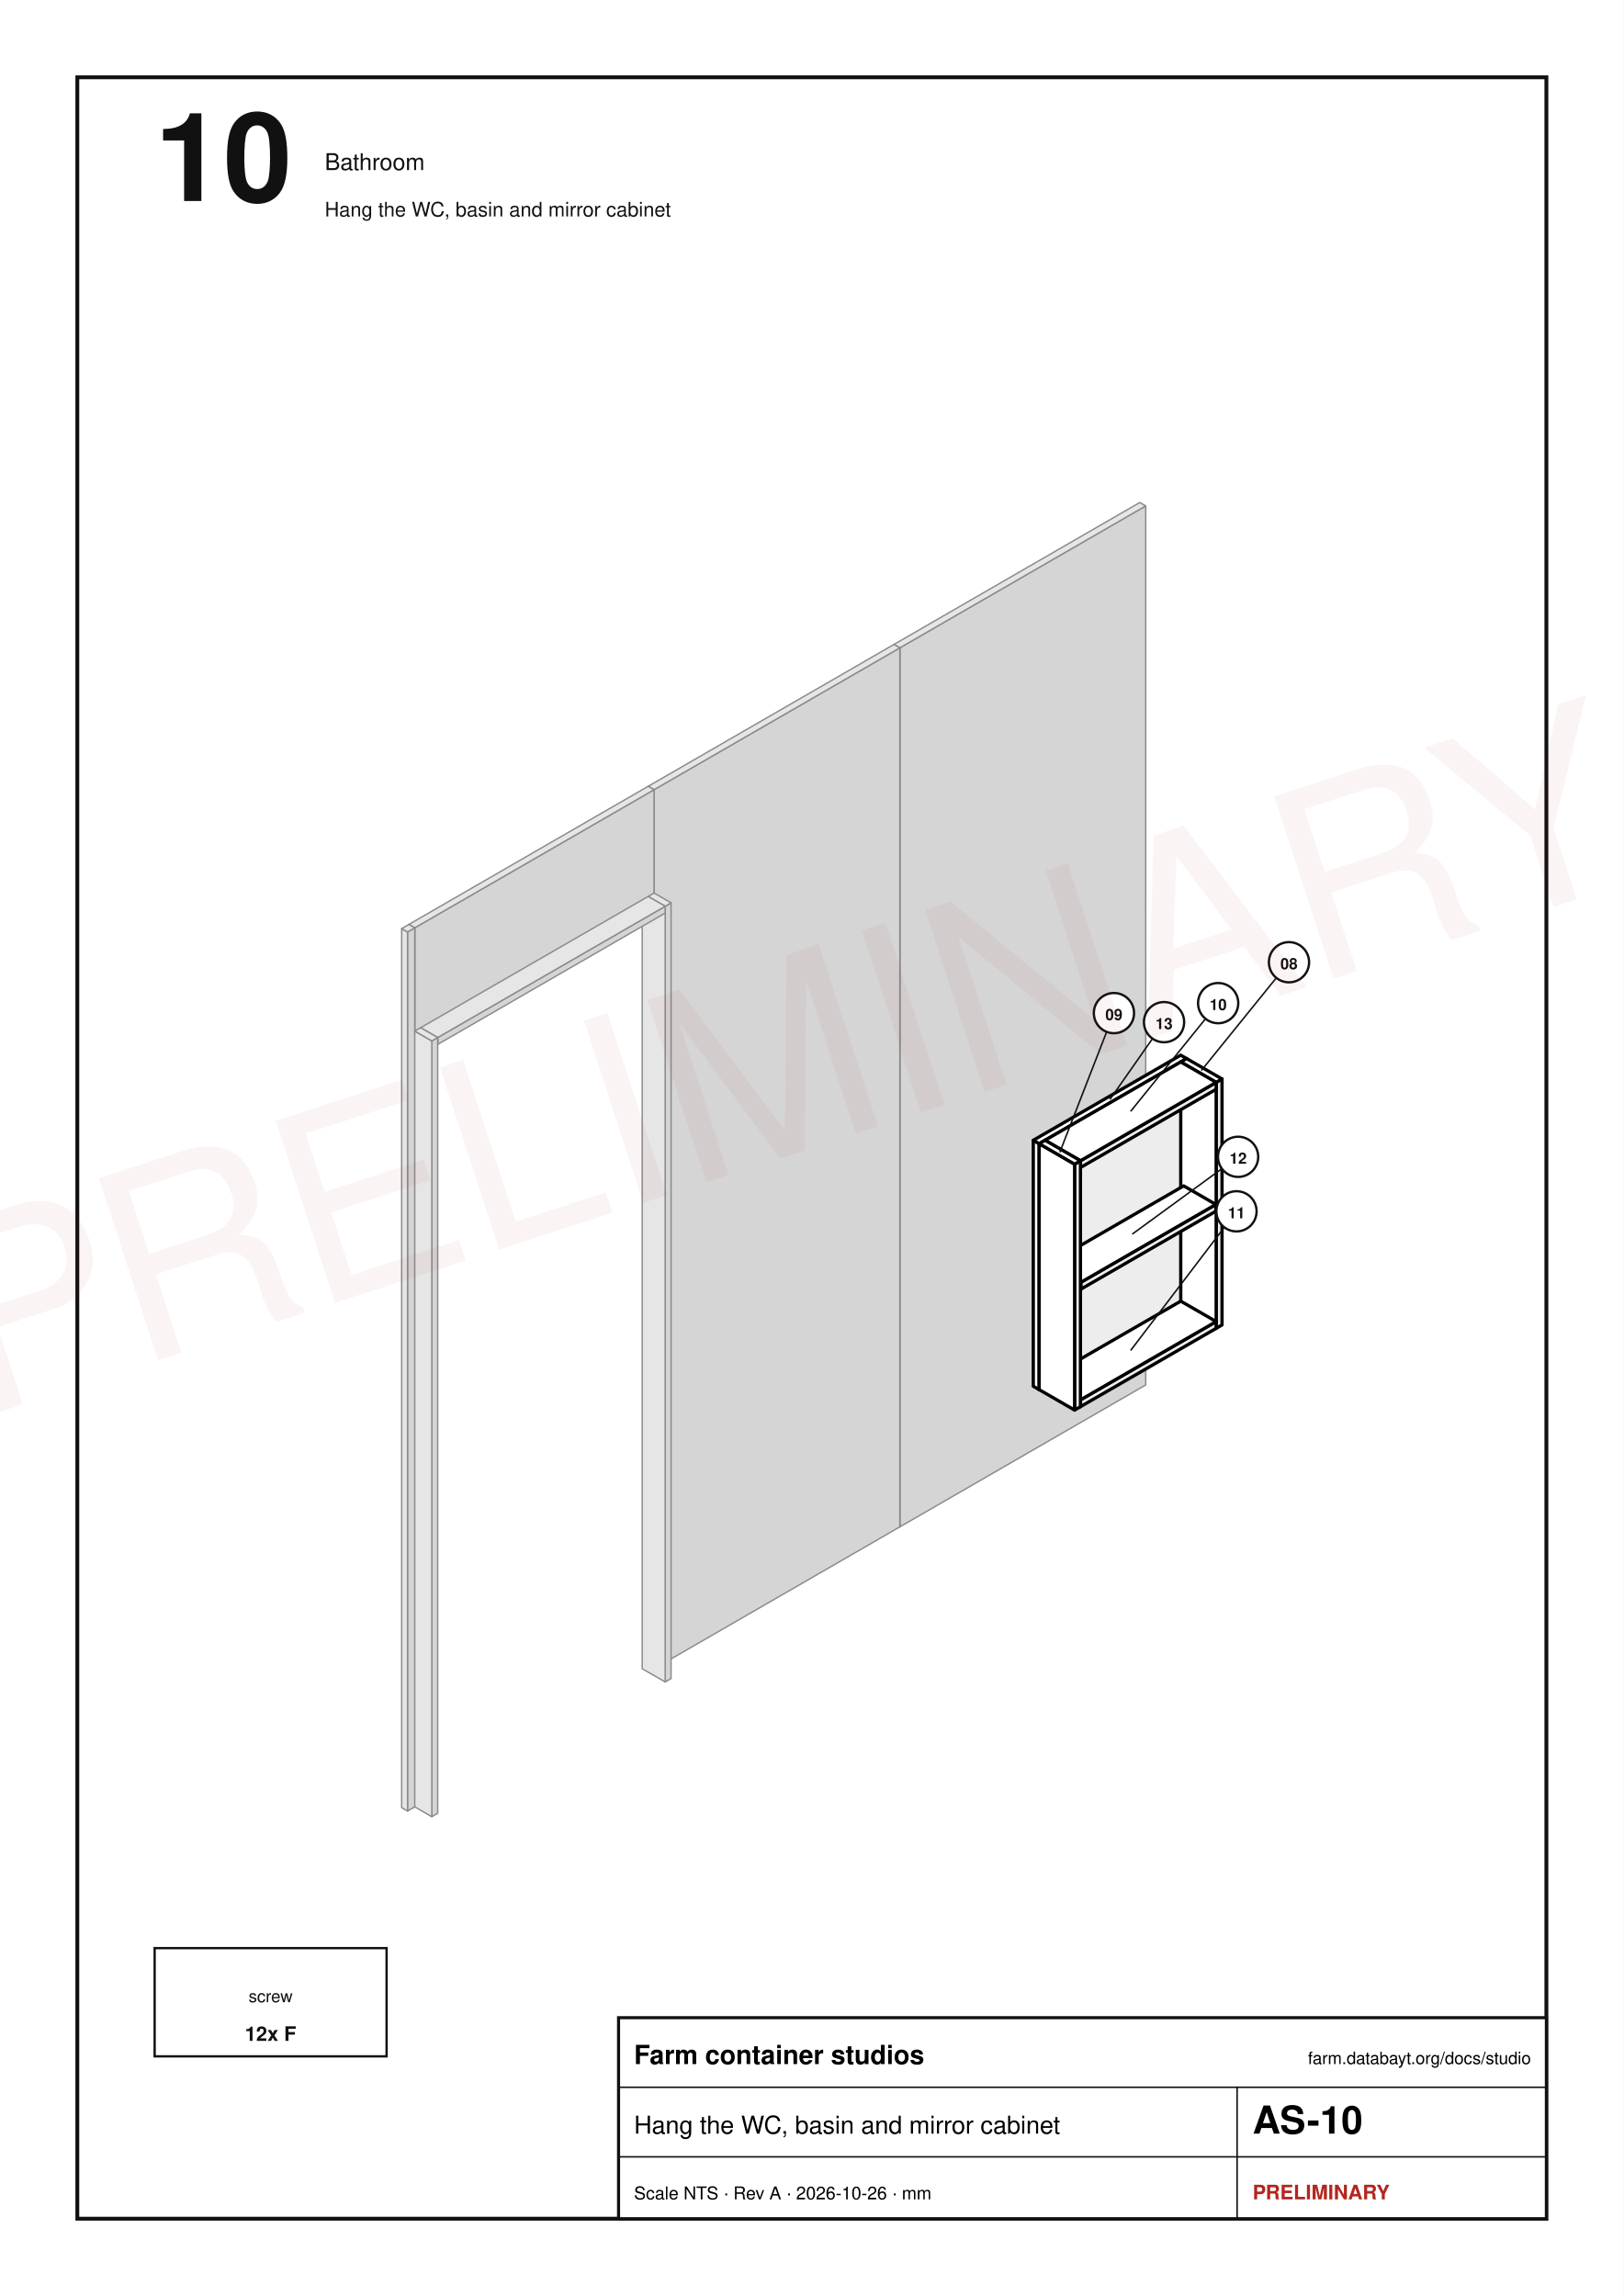
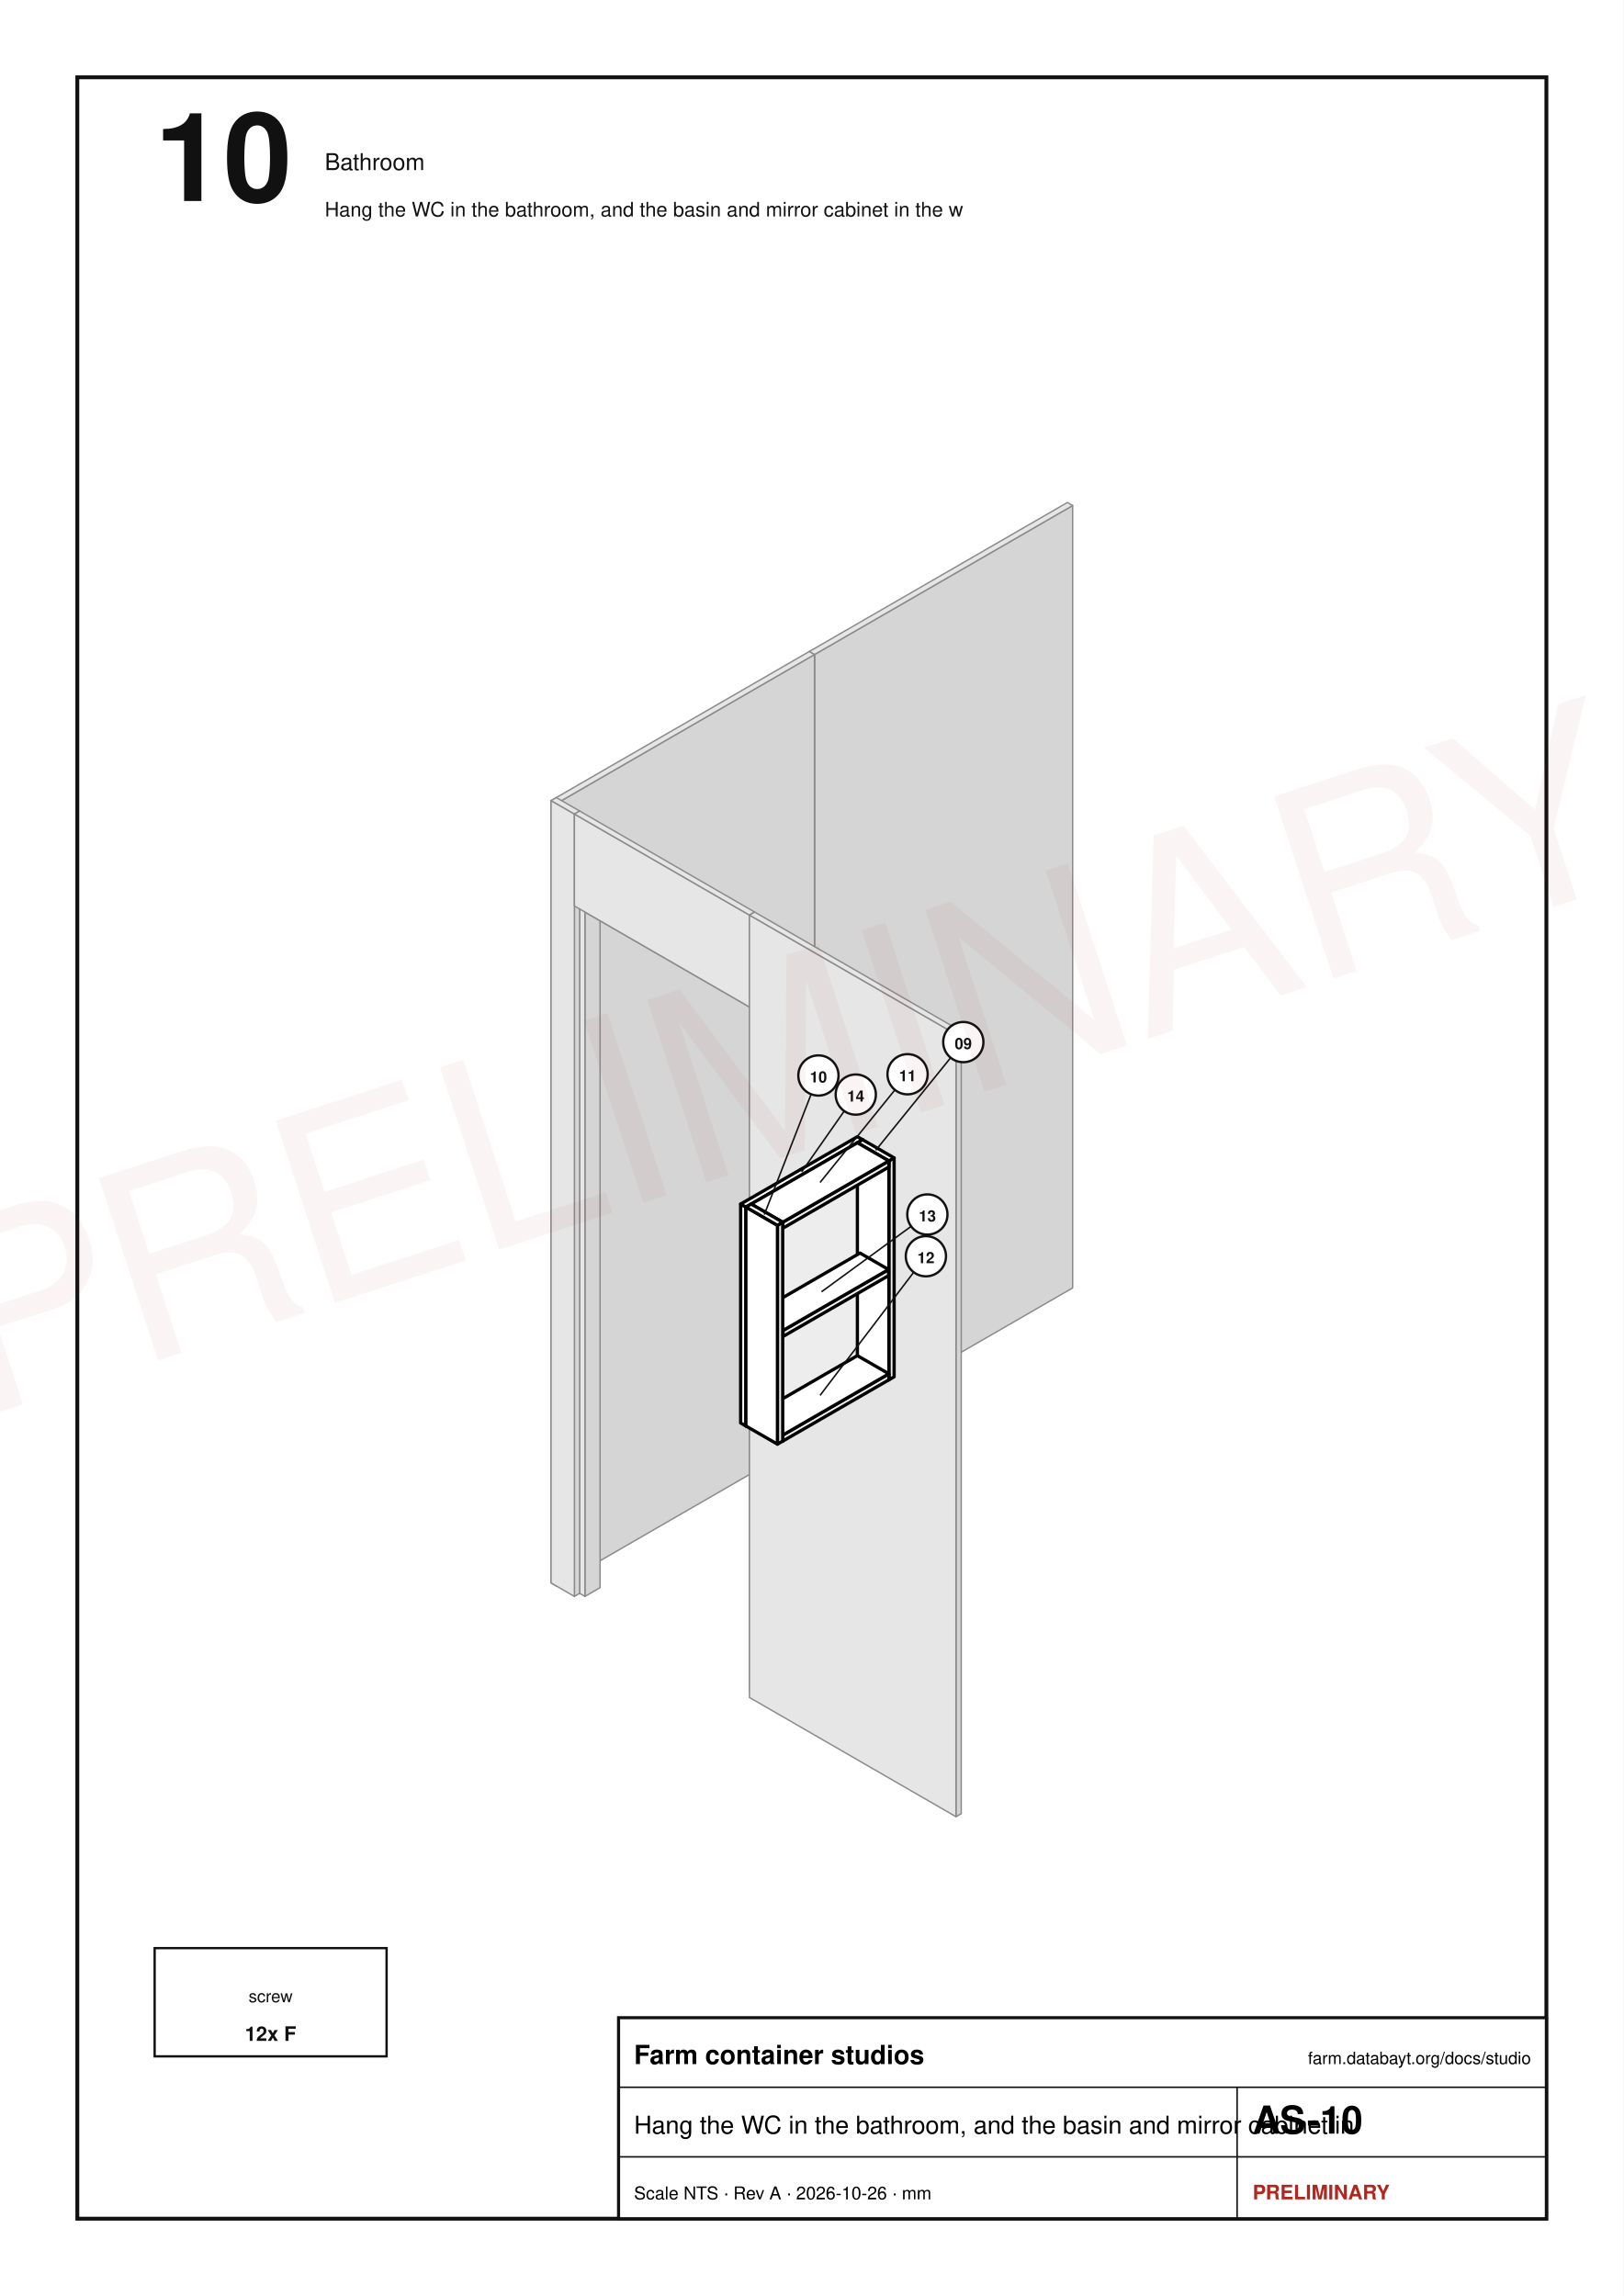
<svg xmlns="http://www.w3.org/2000/svg" width="210mm" height="297mm" viewBox="0 0 210 297" font-family="Helvetica, Arial, sans-serif">
  <rect x="0" y="0" width="210" height="297" fill="#fff" />
  <rect x="10" y="10" width="190" height="277" fill="none" stroke="#111" stroke-width="0.5" />
  <text x="20" y="26" font-size="16" text-anchor="start" font-weight="bold" fill="#111">10</text>
  <text x="42" y="22" font-size="3" text-anchor="start" font-weight="normal" fill="#111">Bathroom</text>
-   <text x="42" y="28" font-size="2.6" text-anchor="start" font-weight="normal" fill="#111">Hang the WC, basin and mirror cabinet</text>
-   <polygon points="148.18,179.15 116.38,197.51 116.38,83.8 148.18,65.44" fill="#d5d5d5" stroke="#8a8a8a" stroke-width="0.18" stroke-linejoin="round" />
-   <polygon points="115.62,197.06 116.38,197.51 116.38,83.8 115.62,83.36" fill="#e6e6e6" stroke="#8a8a8a" stroke-width="0.18" stroke-linejoin="round" />
-   <polygon points="147.41,65 148.18,65.44 116.38,83.8 115.62,83.36" fill="#e6e6e6" stroke="#8a8a8a" stroke-width="0.18" stroke-linejoin="round" />
-   <polygon points="116.38,197.51 84.59,215.86 84.59,102.15 116.38,83.8" fill="#d5d5d5" stroke="#8a8a8a" stroke-width="0.18" stroke-linejoin="round" />
-   <polygon points="83.83,215.42 84.59,215.86 84.59,102.15 83.83,101.71" fill="#e6e6e6" stroke="#8a8a8a" stroke-width="0.18" stroke-linejoin="round" />
-   <polygon points="115.62,83.36 116.38,83.8 84.59,102.15 83.83,101.71" fill="#e6e6e6" stroke="#8a8a8a" stroke-width="0.18" stroke-linejoin="round" />
-   <polygon points="86.79,217.13 86.03,217.57 86.03,117.23 86.79,116.79" fill="#d5d5d5" stroke="#8a8a8a" stroke-width="0.18" stroke-linejoin="round" />
-   <polygon points="83.06,215.86 86.03,217.57 86.03,117.23 83.06,115.52" fill="#e6e6e6" stroke="#8a8a8a" stroke-width="0.18" stroke-linejoin="round" />
-   <polygon points="83.83,115.07 86.79,116.79 86.03,117.23 83.06,115.52" fill="#e6e6e6" stroke="#8a8a8a" stroke-width="0.18" stroke-linejoin="round" />
-   <polygon points="153.47,168.75 134.4,179.76 134.4,147.94 153.47,136.93" fill="#ededed" stroke="#000" stroke-width="0.42" stroke-linejoin="round" />
-   <polygon points="133.64,179.32 134.4,179.76 134.4,147.94 133.64,147.5" fill="#ffffff" stroke="#000" stroke-width="0.42" stroke-linejoin="round" />
-   <polygon points="152.71,136.49 153.47,136.93 134.4,147.94 133.64,147.5" fill="#ffffff" stroke="#000" stroke-width="0.42" stroke-linejoin="round" />
-   <polygon points="158.05,171.39 157.29,171.83 157.29,140.01 158.05,139.57" fill="#ededed" stroke="#000" stroke-width="0.42" stroke-linejoin="round" />
-   <polygon points="152.71,169.19 157.29,171.83 157.29,140.01 152.71,137.37" fill="#ffffff" stroke="#000" stroke-width="0.42" stroke-linejoin="round" />
-   <polygon points="153.47,136.93 158.05,139.57 157.29,140.01 152.71,137.37" fill="#ffffff" stroke="#000" stroke-width="0.42" stroke-linejoin="round" />
-   <polygon points="157.29,171.83 139.74,181.96 139.74,181.08 157.29,170.95" fill="#ededed" stroke="#000" stroke-width="0.42" stroke-linejoin="round" />
-   <polygon points="135.16,179.32 139.74,181.96 139.74,181.08 135.16,178.44" fill="#ffffff" stroke="#000" stroke-width="0.42" stroke-linejoin="round" />
-   <polygon points="152.71,168.31 157.29,170.95 139.74,181.08 135.16,178.44" fill="#ffffff" stroke="#000" stroke-width="0.42" stroke-linejoin="round" />
-   <polygon points="86.03,118.11 56.61,135.1 56.61,134.21 86.03,117.23" fill="#d5d5d5" stroke="#8a8a8a" stroke-width="0.18" stroke-linejoin="round" />
-   <polygon points="53.64,133.38 56.61,135.1 56.61,134.21 53.64,132.5" fill="#e6e6e6" stroke="#8a8a8a" stroke-width="0.18" stroke-linejoin="round" />
-   <polygon points="83.06,115.52 86.03,117.23 56.61,134.21 53.64,132.5" fill="#e6e6e6" stroke="#8a8a8a" stroke-width="0.18" stroke-linejoin="round" />
-   <polygon points="56.61,234.56 55.85,235 55.85,134.65 56.61,134.21" fill="#d5d5d5" stroke="#8a8a8a" stroke-width="0.18" stroke-linejoin="round" />
-   <polygon points="52.88,233.29 55.85,235 55.85,134.65 52.88,132.94" fill="#e6e6e6" stroke="#8a8a8a" stroke-width="0.18" stroke-linejoin="round" />
-   <polygon points="53.64,132.5 56.61,134.21 55.85,134.65 52.88,132.94" fill="#e6e6e6" stroke="#8a8a8a" stroke-width="0.18" stroke-linejoin="round" />
-   <polygon points="157.25,156.68 139.78,166.77 139.78,165.88 157.25,155.8" fill="#ededed" stroke="#000" stroke-width="0.42" stroke-linejoin="round" />
-   <polygon points="135.63,164.37 139.78,166.77 139.78,165.88 135.63,163.49" fill="#ffffff" stroke="#000" stroke-width="0.42" stroke-linejoin="round" />
-   <polygon points="153.09,153.4 157.25,155.8 139.78,165.88 135.63,163.49" fill="#ffffff" stroke="#000" stroke-width="0.42" stroke-linejoin="round" />
-   <polygon points="84.59,115.52 53.64,133.38 53.64,120.02 84.59,102.15" fill="#d5d5d5" stroke="#8a8a8a" stroke-width="0.18" stroke-linejoin="round" />
-   <polygon points="52.88,132.94 53.64,133.38 53.64,120.02 52.88,119.58" fill="#e6e6e6" stroke="#8a8a8a" stroke-width="0.18" stroke-linejoin="round" />
-   <polygon points="83.83,101.71 84.59,102.15 53.64,120.02 52.88,119.58" fill="#e6e6e6" stroke="#8a8a8a" stroke-width="0.18" stroke-linejoin="round" />
-   <polygon points="53.64,233.73 52.71,234.27 52.71,120.56 53.64,120.02" fill="#d5d5d5" stroke="#8a8a8a" stroke-width="0.18" stroke-linejoin="round" />
-   <polygon points="51.95,233.83 52.71,234.27 52.71,120.56 51.95,120.12" fill="#e6e6e6" stroke="#8a8a8a" stroke-width="0.18" stroke-linejoin="round" />
-   <polygon points="52.88,119.58 53.64,120.02 52.71,120.56 51.95,120.12" fill="#e6e6e6" stroke="#8a8a8a" stroke-width="0.18" stroke-linejoin="round" />
-   <polygon points="157.29,140.9 139.74,151.03 139.74,150.15 157.29,140.01" fill="#ededed" stroke="#000" stroke-width="0.42" stroke-linejoin="round" />
-   <polygon points="135.16,148.38 139.74,151.03 139.74,150.15 135.16,147.5" fill="#ffffff" stroke="#000" stroke-width="0.42" stroke-linejoin="round" />
-   <polygon points="152.71,137.37 157.29,140.01 139.74,150.15 135.16,147.5" fill="#ffffff" stroke="#000" stroke-width="0.42" stroke-linejoin="round" />
-   <polygon points="139.74,181.96 138.98,182.4 138.98,150.59 139.74,150.15" fill="#ededed" stroke="#000" stroke-width="0.42" stroke-linejoin="round" />
-   <polygon points="134.4,179.76 138.98,182.4 138.98,150.59 134.4,147.94" fill="#ffffff" stroke="#000" stroke-width="0.42" stroke-linejoin="round" />
-   <polygon points="135.16,147.5 139.74,150.15 138.98,150.59 134.4,147.94" fill="#ffffff" stroke="#000" stroke-width="0.42" stroke-linejoin="round" />
-   <line x1="143.55" y1="142.22" x2="150.55" y2="132.22" stroke="#111" stroke-width="0.2" />
-   <circle cx="150.55" cy="132.22" r="2.6" fill="#fff" stroke="#111" stroke-width="0.3" />
-   <text x="150.55" y="133.12" font-size="2" text-anchor="middle" font-weight="bold" fill="#111">13</text>
-   <line x1="155.38" y1="138.47" x2="166.71" y2="124.47" stroke="#111" stroke-width="0.2" />
-   <circle cx="166.71" cy="124.47" r="2.6" fill="#fff" stroke="#111" stroke-width="0.3" />
-   <text x="166.71" y="125.37" font-size="2" text-anchor="middle" font-weight="bold" fill="#111">08</text>
-   <line x1="146.23" y1="174.69" x2="159.92" y2="156.69" stroke="#111" stroke-width="0.2" />
-   <circle cx="159.92" cy="156.69" r="2.6" fill="#fff" stroke="#111" stroke-width="0.3" />
-   <text x="159.92" y="157.59" font-size="2" text-anchor="middle" font-weight="bold" fill="#111">11</text>
-   <line x1="146.44" y1="159.64" x2="160.13" y2="149.64" stroke="#111" stroke-width="0.2" />
-   <circle cx="160.13" cy="149.64" r="2.6" fill="#fff" stroke="#111" stroke-width="0.3" />
-   <text x="160.13" y="150.54" font-size="2" text-anchor="middle" font-weight="bold" fill="#111">12</text>
-   <line x1="146.23" y1="143.76" x2="157.55" y2="129.76" stroke="#111" stroke-width="0.2" />
-   <circle cx="157.55" cy="129.76" r="2.6" fill="#fff" stroke="#111" stroke-width="0.3" />
-   <text x="157.55" y="130.66" font-size="2" text-anchor="middle" font-weight="bold" fill="#111">10</text>
-   <line x1="137.07" y1="149.05" x2="144.07" y2="131.05" stroke="#111" stroke-width="0.2" />
-   <circle cx="144.07" cy="131.05" r="2.6" fill="#fff" stroke="#111" stroke-width="0.3" />
-   <text x="144.07" y="131.95" font-size="2" text-anchor="middle" font-weight="bold" fill="#111">09</text>
+   <text x="42" y="28" font-size="2.6" text-anchor="start" font-weight="normal" fill="#111">Hang the WC in the bathroom, and the basin and mirror cabinet in the w</text>
+   <polygon points="138.73,166.6 105.34,185.88 105.34,84.67 138.73,65.39" fill="#d5d5d5" stroke="#8a8a8a" stroke-width="0.18" stroke-linejoin="round" />
+   <polygon points="104.66,185.49 105.34,185.88 105.34,84.67 104.66,84.28" fill="#e6e6e6" stroke="#8a8a8a" stroke-width="0.18" stroke-linejoin="round" />
+   <polygon points="138.05,65 138.73,65.39 105.34,84.67 104.66,84.28" fill="#e6e6e6" stroke="#8a8a8a" stroke-width="0.18" stroke-linejoin="round" />
+   <polygon points="105.34,185.88 71.95,205.16 71.95,103.95 105.34,84.67" fill="#d5d5d5" stroke="#8a8a8a" stroke-width="0.18" stroke-linejoin="round" />
+   <polygon points="71.27,204.76 71.95,205.16 71.95,103.95 71.27,103.56" fill="#e6e6e6" stroke="#8a8a8a" stroke-width="0.18" stroke-linejoin="round" />
+   <polygon points="104.66,84.28 105.34,84.67 71.95,103.95 71.27,103.56" fill="#e6e6e6" stroke="#8a8a8a" stroke-width="0.18" stroke-linejoin="round" />
+   <polygon points="77.61,205.37 75.65,206.51 75.65,117.19 77.61,116.06" fill="#d5d5d5" stroke="#8a8a8a" stroke-width="0.18" stroke-linejoin="round" />
+   <polygon points="74.97,206.11 75.65,206.51 75.65,117.19 74.97,116.8" fill="#e6e6e6" stroke="#8a8a8a" stroke-width="0.18" stroke-linejoin="round" />
+   <polygon points="76.93,115.67 77.61,116.06 75.65,117.19 74.97,116.8" fill="#e6e6e6" stroke="#8a8a8a" stroke-width="0.18" stroke-linejoin="round" />
+   <polygon points="74.97,206.11 74.29,206.51 74.29,105.3 74.97,104.91" fill="#d5d5d5" stroke="#8a8a8a" stroke-width="0.18" stroke-linejoin="round" />
+   <polygon points="71.27,204.76 74.29,206.51 74.29,105.3 71.27,103.56" fill="#e6e6e6" stroke="#8a8a8a" stroke-width="0.18" stroke-linejoin="round" />
+   <polygon points="71.95,103.17 74.97,104.91 74.29,105.3 71.27,103.56" fill="#e6e6e6" stroke="#8a8a8a" stroke-width="0.18" stroke-linejoin="round" />
+   <polygon points="98.89,129.13 96.93,130.26 96.93,129.48 98.89,128.35" fill="#d5d5d5" stroke="#8a8a8a" stroke-width="0.18" stroke-linejoin="round" />
+   <polygon points="75.65,117.98 96.93,130.26 96.93,129.48 75.65,117.19" fill="#e6e6e6" stroke="#8a8a8a" stroke-width="0.18" stroke-linejoin="round" />
+   <polygon points="77.61,116.06 98.89,128.35 96.93,129.48 75.65,117.19" fill="#e6e6e6" stroke="#8a8a8a" stroke-width="0.18" stroke-linejoin="round" />
+   <polygon points="99.57,218.05 97.6,219.19 97.6,129.87 99.57,128.74" fill="#d5d5d5" stroke="#8a8a8a" stroke-width="0.18" stroke-linejoin="round" />
+   <polygon points="96.93,218.79 97.6,219.19 97.6,129.87 96.93,129.48" fill="#e6e6e6" stroke="#8a8a8a" stroke-width="0.18" stroke-linejoin="round" />
+   <polygon points="98.89,128.35 99.57,128.74 97.6,129.87 96.93,129.48" fill="#e6e6e6" stroke="#8a8a8a" stroke-width="0.18" stroke-linejoin="round" />
+   <polygon points="97.6,129.87 96.93,130.26 96.93,118.37 97.6,117.98" fill="#d5d5d5" stroke="#8a8a8a" stroke-width="0.18" stroke-linejoin="round" />
+   <polygon points="74.29,117.19 96.93,130.26 96.93,118.37 74.29,105.3" fill="#e6e6e6" stroke="#8a8a8a" stroke-width="0.18" stroke-linejoin="round" />
+   <polygon points="74.97,104.91 97.6,117.98 96.93,118.37 74.29,105.3" fill="#e6e6e6" stroke="#8a8a8a" stroke-width="0.18" stroke-linejoin="round" />
+   <polygon points="124.32,234.61 123.64,235 123.64,133.79 124.32,133.4" fill="#d5d5d5" stroke="#8a8a8a" stroke-width="0.18" stroke-linejoin="round" />
+   <polygon points="96.93,219.58 123.64,235 123.64,133.79 96.93,118.37" fill="#e6e6e6" stroke="#8a8a8a" stroke-width="0.18" stroke-linejoin="round" />
+   <polygon points="97.6,117.98 124.32,133.4 123.64,133.79 96.93,118.37" fill="#e6e6e6" stroke="#8a8a8a" stroke-width="0.18" stroke-linejoin="round" />
+   <polygon points="111.57,175.75 96.47,184.46 96.47,156.14 111.57,147.43" fill="#ededed" stroke="#000" stroke-width="0.42" stroke-linejoin="round" />
+   <polygon points="95.79,184.07 96.47,184.46 96.47,156.14 95.79,155.75" fill="#ffffff" stroke="#000" stroke-width="0.42" stroke-linejoin="round" />
+   <polygon points="110.89,147.04 111.57,147.43 96.47,156.14 95.79,155.75" fill="#ffffff" stroke="#000" stroke-width="0.42" stroke-linejoin="round" />
+   <polygon points="115.64,178.1 114.96,178.49 114.96,150.17 115.64,149.78" fill="#ededed" stroke="#000" stroke-width="0.42" stroke-linejoin="round" />
+   <polygon points="110.89,176.14 114.96,178.49 114.96,150.17 110.89,147.82" fill="#ffffff" stroke="#000" stroke-width="0.42" stroke-linejoin="round" />
+   <polygon points="111.57,147.43 115.64,149.78 114.96,150.17 110.89,147.82" fill="#ffffff" stroke="#000" stroke-width="0.42" stroke-linejoin="round" />
+   <polygon points="114.96,178.49 101.23,186.42 101.23,185.64 114.96,177.71" fill="#ededed" stroke="#000" stroke-width="0.42" stroke-linejoin="round" />
+   <polygon points="97.15,184.07 101.23,186.42 101.23,185.64 97.15,183.29" fill="#ffffff" stroke="#000" stroke-width="0.42" stroke-linejoin="round" />
+   <polygon points="110.89,175.36 114.96,177.71 101.23,185.64 97.15,183.29" fill="#ffffff" stroke="#000" stroke-width="0.42" stroke-linejoin="round" />
+   <polygon points="114.92,165.01 101.26,172.89 101.26,172.11 114.92,164.22" fill="#ededed" stroke="#000" stroke-width="0.42" stroke-linejoin="round" />
+   <polygon points="97.57,170.76 101.26,172.89 101.26,172.11 97.57,169.98" fill="#ffffff" stroke="#000" stroke-width="0.42" stroke-linejoin="round" />
+   <polygon points="111.23,162.09 114.92,164.22 101.26,172.11 97.57,169.98" fill="#ffffff" stroke="#000" stroke-width="0.42" stroke-linejoin="round" />
+   <polygon points="114.96,150.96 101.23,158.89 101.23,158.1 114.96,150.17" fill="#ededed" stroke="#000" stroke-width="0.42" stroke-linejoin="round" />
+   <polygon points="97.15,156.54 101.23,158.89 101.23,158.1 97.15,155.75" fill="#ffffff" stroke="#000" stroke-width="0.42" stroke-linejoin="round" />
+   <polygon points="110.89,147.82 114.96,150.17 101.23,158.1 97.15,155.75" fill="#ffffff" stroke="#000" stroke-width="0.42" stroke-linejoin="round" />
+   <polygon points="101.23,186.42 100.55,186.81 100.55,158.5 101.23,158.1" fill="#ededed" stroke="#000" stroke-width="0.42" stroke-linejoin="round" />
+   <polygon points="96.47,184.46 100.55,186.81 100.55,158.5 96.47,156.14" fill="#ffffff" stroke="#000" stroke-width="0.42" stroke-linejoin="round" />
+   <polygon points="97.15,155.75 101.23,158.1 100.55,158.5 96.47,156.14" fill="#ffffff" stroke="#000" stroke-width="0.42" stroke-linejoin="round" />
+   <line x1="103.68" y1="151.59" x2="110.68" y2="141.59" stroke="#111" stroke-width="0.2" />
+   <circle cx="110.68" cy="141.59" r="2.6" fill="#fff" stroke="#111" stroke-width="0.3" />
+   <text x="110.68" y="142.49" font-size="2" text-anchor="middle" font-weight="bold" fill="#111">14</text>
+   <line x1="113.26" y1="148.8" x2="124.59" y2="134.8" stroke="#111" stroke-width="0.2" />
+   <circle cx="124.59" cy="134.8" r="2.6" fill="#fff" stroke="#111" stroke-width="0.3" />
+   <text x="124.59" y="135.7" font-size="2" text-anchor="middle" font-weight="bold" fill="#111">09</text>
+   <line x1="106.06" y1="180.5" x2="119.75" y2="162.5" stroke="#111" stroke-width="0.2" />
+   <circle cx="119.75" cy="162.5" r="2.6" fill="#fff" stroke="#111" stroke-width="0.3" />
+   <text x="119.75" y="163.4" font-size="2" text-anchor="middle" font-weight="bold" fill="#111">12</text>
+   <line x1="106.25" y1="167.1" x2="119.94" y2="157.1" stroke="#111" stroke-width="0.2" />
+   <circle cx="119.94" cy="157.1" r="2.6" fill="#fff" stroke="#111" stroke-width="0.3" />
+   <text x="119.94" y="158" font-size="2" text-anchor="middle" font-weight="bold" fill="#111">13</text>
+   <line x1="106.06" y1="152.96" x2="117.38" y2="138.96" stroke="#111" stroke-width="0.2" />
+   <circle cx="117.38" cy="138.96" r="2.6" fill="#fff" stroke="#111" stroke-width="0.3" />
+   <text x="117.38" y="139.86" font-size="2" text-anchor="middle" font-weight="bold" fill="#111">11</text>
+   <line x1="98.85" y1="157.12" x2="105.85" y2="139.12" stroke="#111" stroke-width="0.2" />
+   <circle cx="105.85" cy="139.12" r="2.6" fill="#fff" stroke="#111" stroke-width="0.3" />
+   <text x="105.85" y="140.02" font-size="2" text-anchor="middle" font-weight="bold" fill="#111">10</text>
  <rect x="20" y="252" width="30" height="14" fill="#fff" stroke="#111" stroke-width="0.3" />
  <text x="35" y="259" font-size="2.2" text-anchor="middle" font-weight="normal" fill="#111">screw</text>
  <text x="35" y="264" font-size="2.6" text-anchor="middle" font-weight="bold" fill="#111">12x  F</text>
  <rect x="80" y="261" width="120" height="26" fill="#fff" stroke="#111" stroke-width="0.4" />
  <line x1="80" y1="270" x2="200" y2="270" stroke="#111" stroke-width="0.2" />
  <line x1="80" y1="279" x2="200" y2="279" stroke="#111" stroke-width="0.2" />
  <line x1="160" y1="270" x2="160" y2="287" stroke="#111" stroke-width="0.2" />
  <text x="82" y="267" font-size="3.4" font-weight="bold">Farm container studios</text>
  <text x="198" y="267" font-size="2.2" text-anchor="end">farm.databayt.org/docs/studio</text>
-   <text x="82" y="276" font-size="3.2">Hang the WC, basin and mirror cabinet</text>
+   <text x="82" y="276" font-size="3.2">Hang the WC in the bathroom, and the basin and mirror cabinet in</text>
  <text x="162" y="276" font-size="5" font-weight="bold">AS-10</text>
  <text x="82" y="284.5" font-size="2.3">Scale NTS · Rev A · 2026-10-26 · mm</text>
  <text x="162" y="284.5" font-size="2.6" font-weight="bold" fill="#b3261e">PRELIMINARY</text>
  <text x="105.0" y="148.5" font-size="34" fill="#b3261e" fill-opacity="0.05" text-anchor="middle" transform="rotate(-18 105.0 148.5)">PRELIMINARY</text>
</svg>
